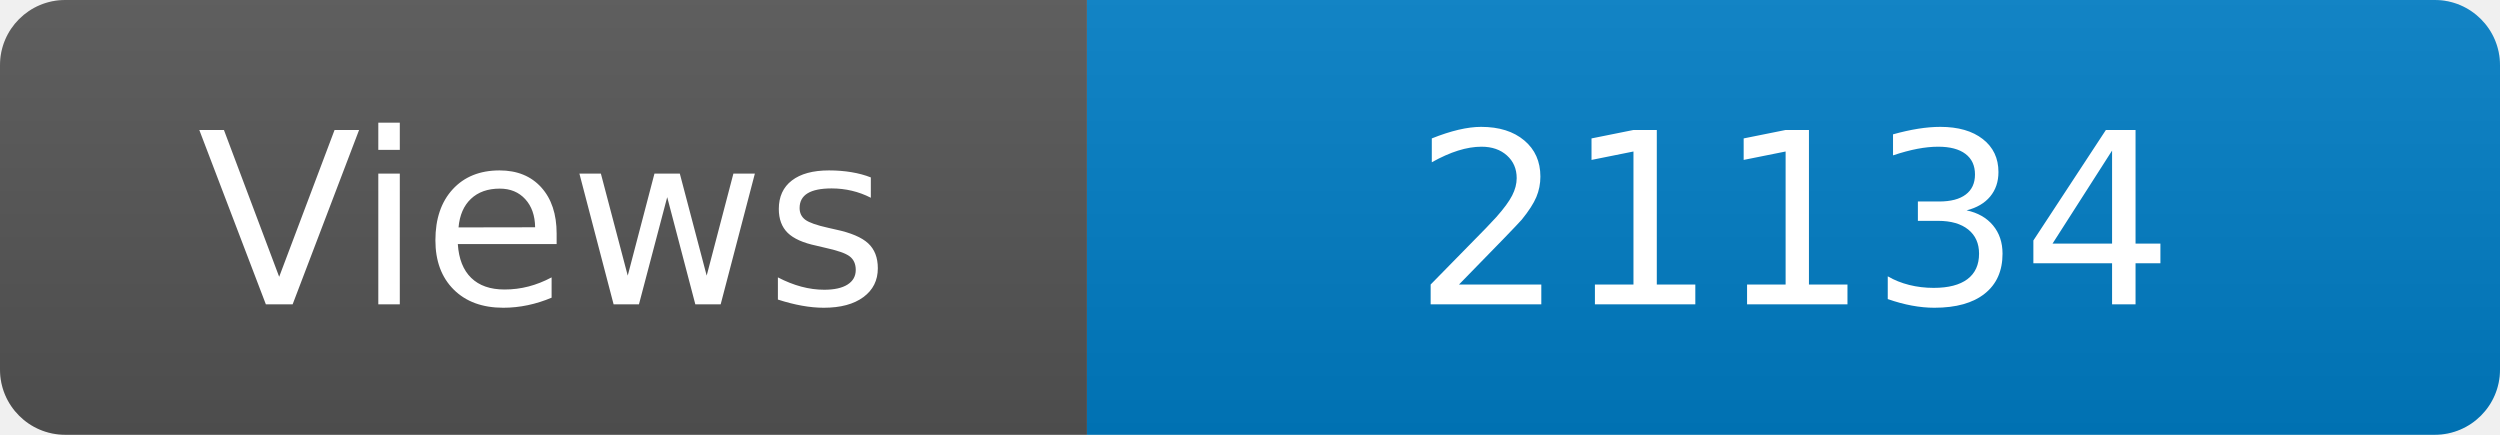
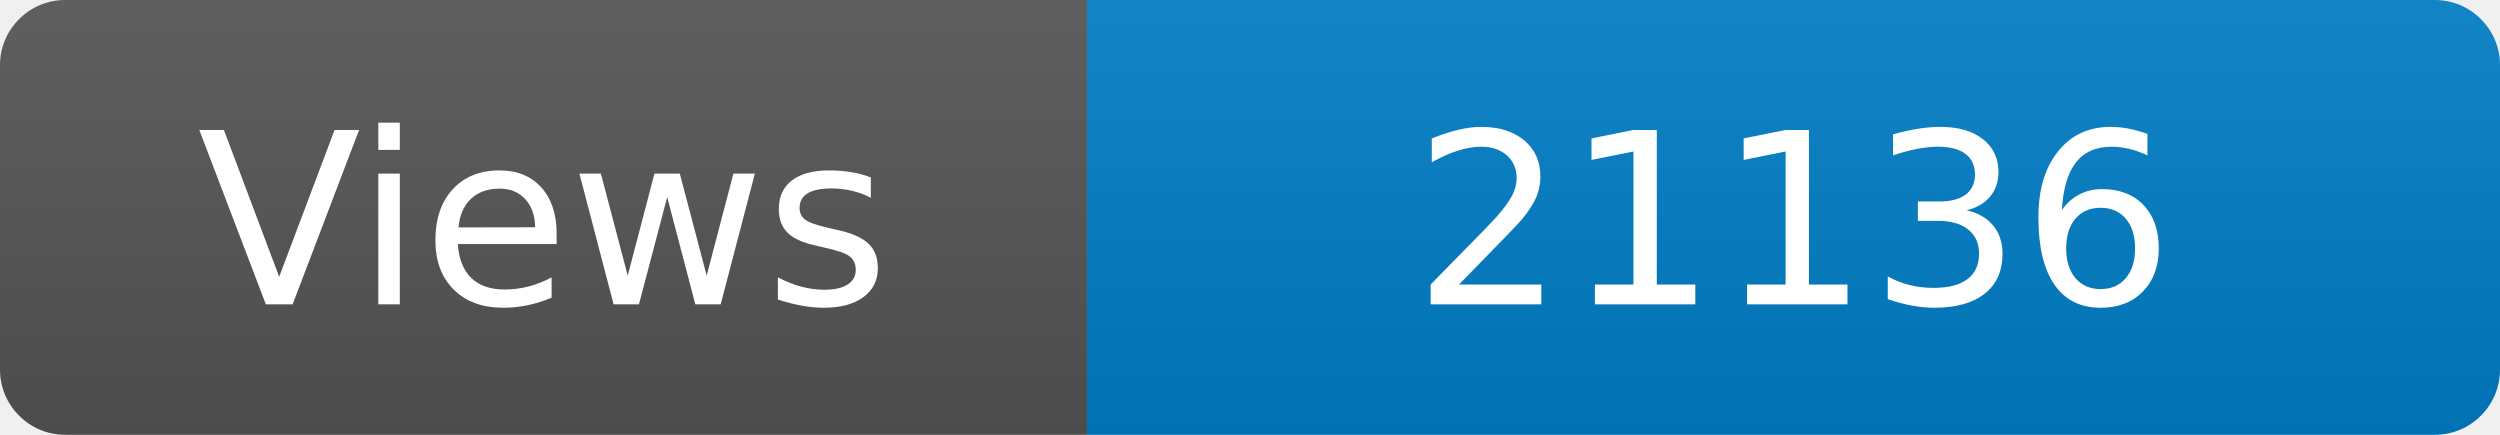
<svg xmlns="http://www.w3.org/2000/svg" width="115" height="20" role="img" aria-label="Maintained?: yes">
  <linearGradient id="s" x2="0" y2="100%">
    <stop offset="0" stop-color="#bbb" stop-opacity=".1" />
    <stop offset="1" stop-opacity=".1" />
  </linearGradient>
  <clipPath id="r">
    <rect width="115" height="20" rx="3" fill="#fff" />
  </clipPath>
  <g clip-path="url(#r)">
    <rect width="50" height="20" fill="#555" />
    <rect x="50" width="160" height="20" fill="#007ec6" />
    <rect width="115" height="20" fill="url(#s)" />
  </g>
  <g fill="#fff" text-anchor="middle" font-family="Verdana,Geneva,DejaVu Sans,sans-serif" font-size="110">
    <text x="250" y="140" transform="scale(.1)" fill="#fff">Views</text>
-     <text x="825" y="140" transform="scale(.1)" fill="#fff">21134</text>
+     <text x="825" y="140" transform="scale(.1)" fill="#fff">21136</text>
  </g>
</svg>
